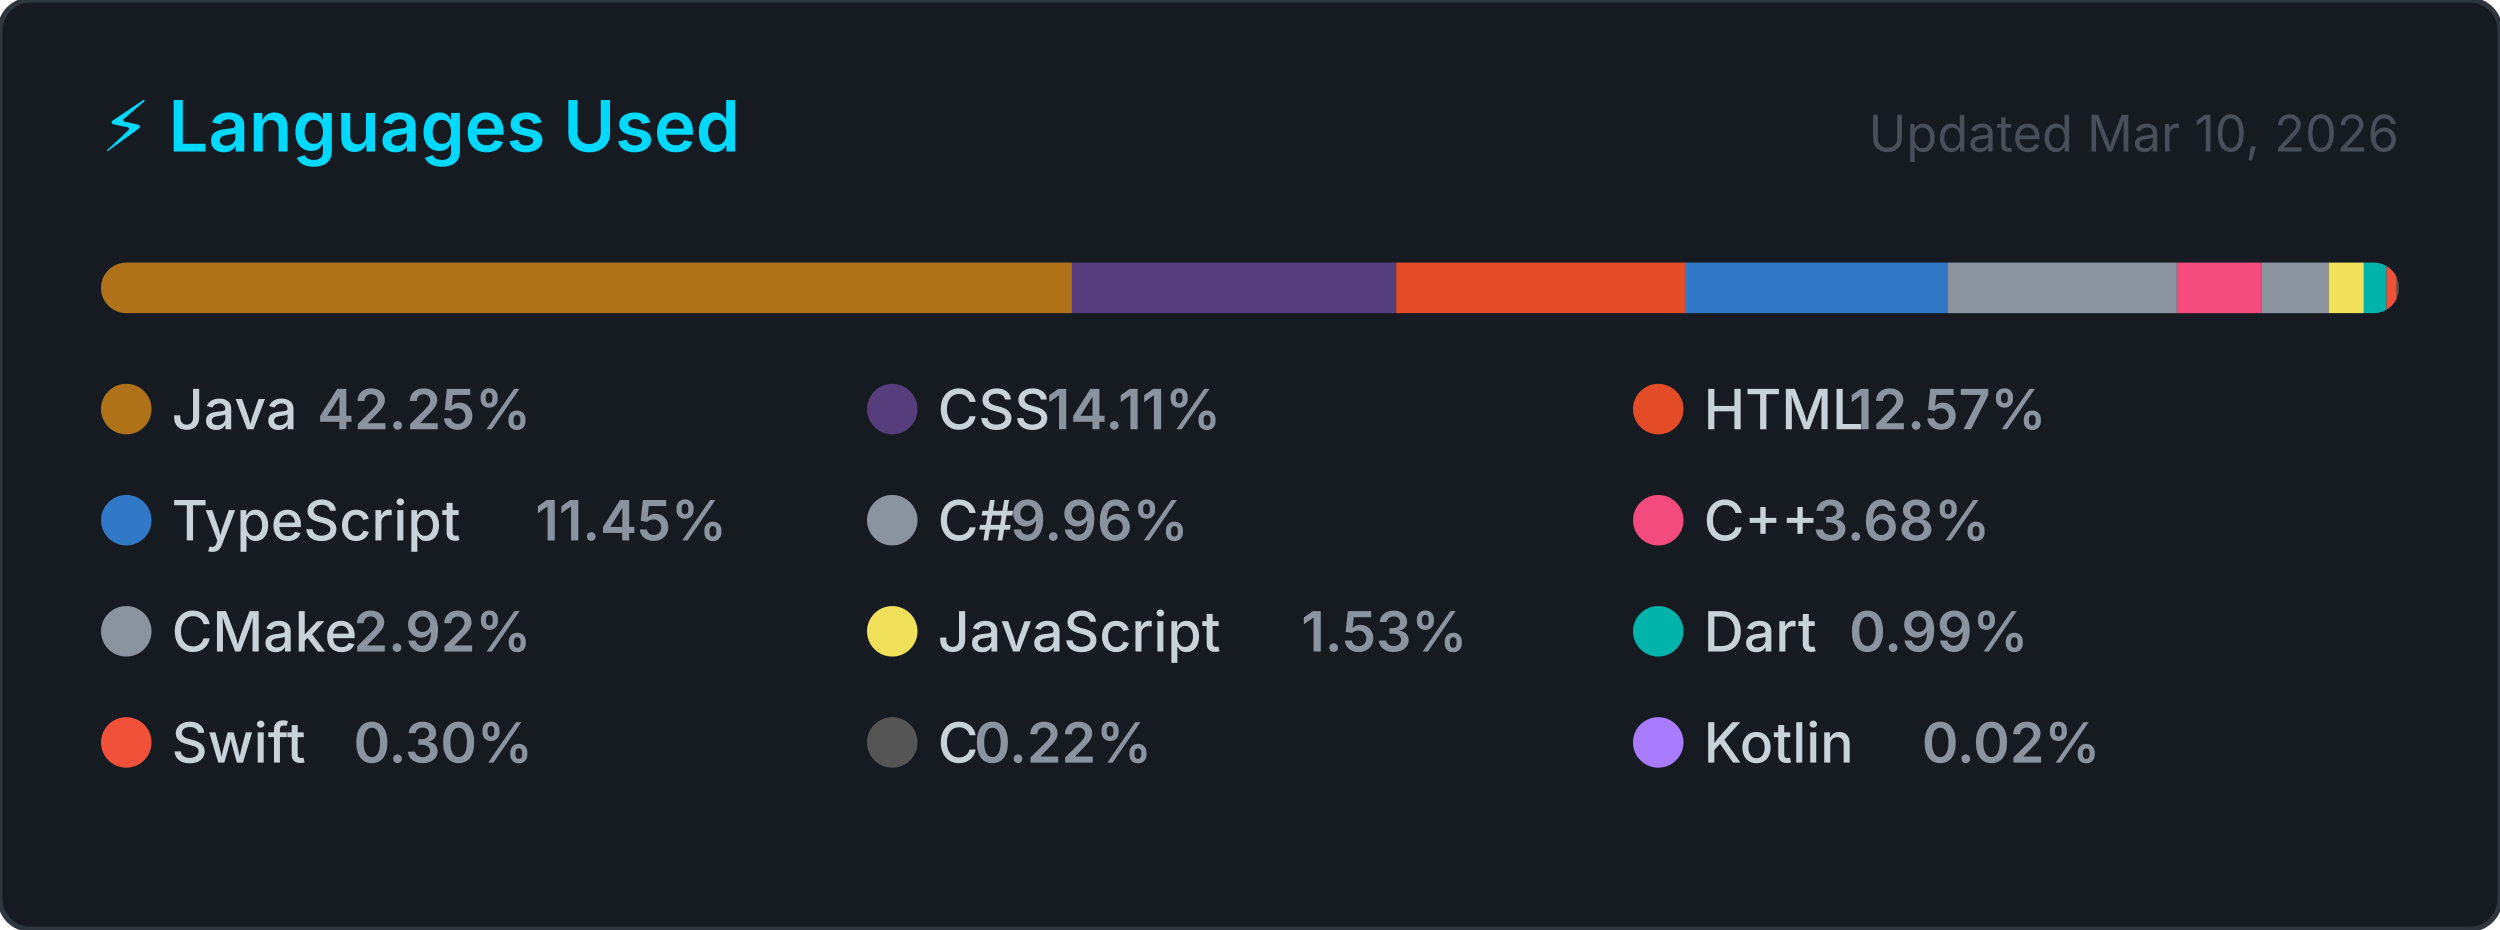
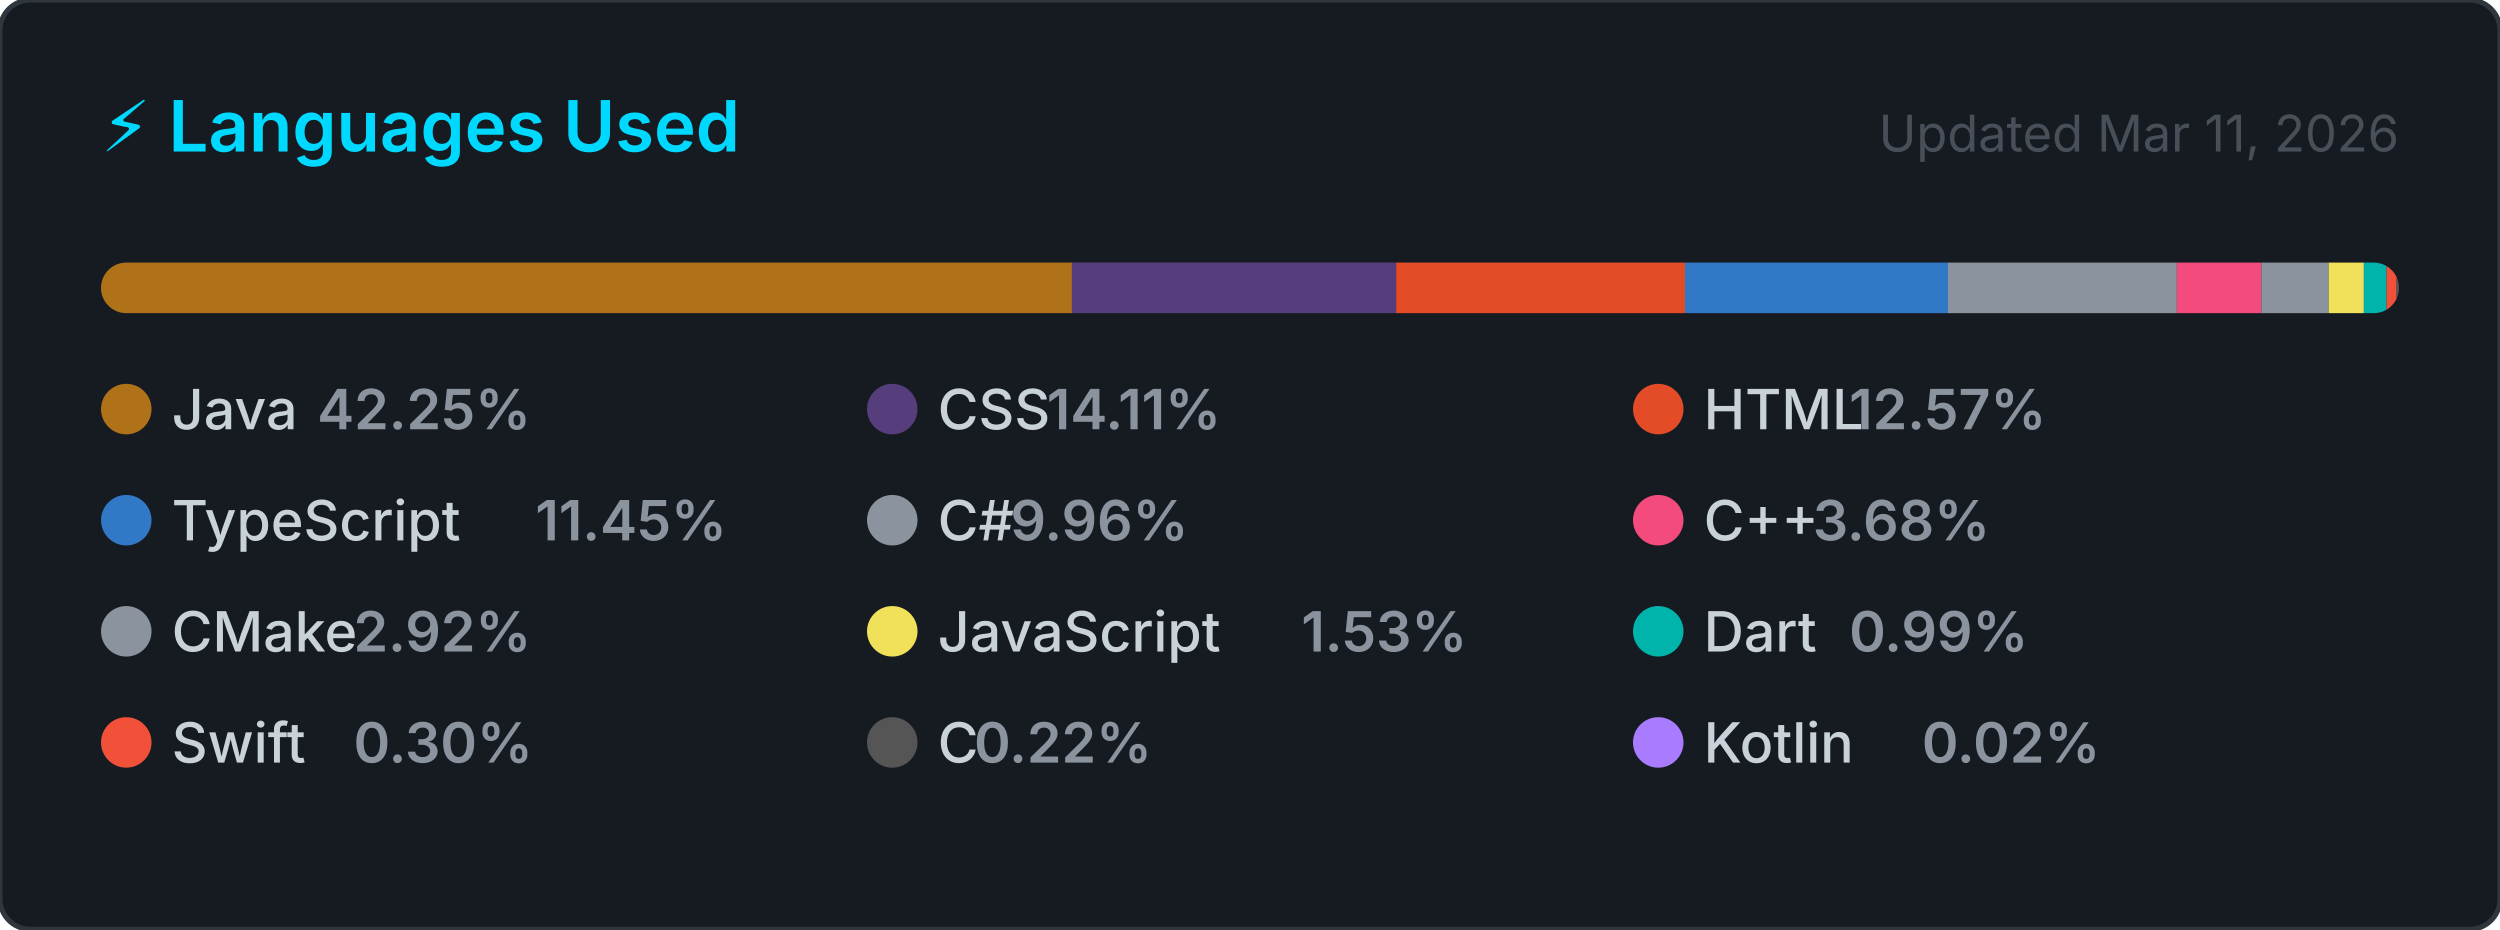
<svg xmlns="http://www.w3.org/2000/svg" width="495" height="184" viewBox="0 0 495 184" role="img" aria-label="Top programming languages for NaXeMate">
  <style>
    .card      { fill: #161b22; stroke: #30363d; stroke-width: 1; }
    .title     { font: 600 14px -apple-system, BlinkMacSystemFont, 'Segoe UI', sans-serif; fill: #00D9FF; }
    .updated   { font: 400 10px -apple-system, BlinkMacSystemFont, 'Segoe UI', sans-serif; fill: #484f58; }
    .lang-name { font: 500 11px -apple-system, BlinkMacSystemFont, 'Segoe UI', sans-serif; fill: #c9d1d9; }
    .lang-pct  { font: 600 11px -apple-system, BlinkMacSystemFont, 'Segoe UI', sans-serif; fill: #8b949e; }
  </style>
  <defs>
    <clipPath id="bar-clip">
      <rect x="20" y="52" width="455" height="10" rx="5" />
    </clipPath>
  </defs>
  <rect width="495" height="184" rx="6" ry="6" class="card" />
  <text x="20" y="30" class="title">⚡ Languages Used</text>
-   <text x="475" y="30" class="updated" text-anchor="end">Updated Mar 10, 2026</text>
+   <text x="475" y="30" class="updated" text-anchor="end">Updated Mar 11, 2026</text>
  <rect x="20" y="52" width="455" height="10" rx="5" fill="#21262d" />
  <g clip-path="url(#bar-clip)">
    <rect x="20.00" y="52" width="192.24" height="10" fill="#b07219" />
    <rect x="212.24" y="52" width="64.21" height="10" fill="#563d7c" />
    <rect x="276.45" y="52" width="57.18" height="10" fill="#e34c26" />
    <rect x="333.63" y="52" width="52.08" height="10" fill="#3178c6" />
    <rect x="385.70" y="52" width="45.31" height="10" fill="#8b949e" />
    <rect x="431.02" y="52" width="16.74" height="10" fill="#f34b7d" />
    <rect x="447.76" y="52" width="13.31" height="10" fill="#8b949e" />
    <rect x="461.07" y="52" width="6.98" height="10" fill="#f1e05a" />
    <rect x="468.04" y="52" width="4.50" height="10" fill="#00B4AB" />
    <rect x="472.54" y="52" width="2.00" height="10" fill="#F05138" />
    <rect x="474.54" y="52" width="2.00" height="10" fill="#555555" />
    <rect x="476.54" y="52" width="2.00" height="10" fill="#A97BFF" />
  </g>
  <g transform="translate(20, 76)">
    <circle cx="5" cy="5" r="5" fill="#b07219" />
    <text x="14" y="9" class="lang-name">Java</text>
    <text x="14" y="9" class="lang-pct" dx="28.8">42.25%</text>
  </g>
  <g transform="translate(171.6667, 76)">
    <circle cx="5" cy="5" r="5" fill="#563d7c" />
    <text x="14" y="9" class="lang-name">CSS</text>
    <text x="14" y="9" class="lang-pct" dx="21.6">14.11%</text>
  </g>
  <g transform="translate(323.3333, 76)">
    <circle cx="5" cy="5" r="5" fill="#e34c26" />
    <text x="14" y="9" class="lang-name">HTML</text>
    <text x="14" y="9" class="lang-pct" dx="28.8">12.57%</text>
  </g>
  <g transform="translate(20, 98)">
    <circle cx="5" cy="5" r="5" fill="#3178c6" />
    <text x="14" y="9" class="lang-name">TypeScript</text>
    <text x="14" y="9" class="lang-pct" dx="72">11.45%</text>
  </g>
  <g transform="translate(171.6667, 98)">
    <circle cx="5" cy="5" r="5" fill="#8b949e" />
    <text x="14" y="9" class="lang-name">C#</text>
    <text x="14" y="9" class="lang-pct" dx="14.4">9.96%</text>
  </g>
  <g transform="translate(323.3333, 98)">
    <circle cx="5" cy="5" r="5" fill="#f34b7d" />
    <text x="14" y="9" class="lang-name">C++</text>
    <text x="14" y="9" class="lang-pct" dx="21.6">3.68%</text>
  </g>
  <g transform="translate(20, 120)">
    <circle cx="5" cy="5" r="5" fill="#8b949e" />
    <text x="14" y="9" class="lang-name">CMake</text>
    <text x="14" y="9" class="lang-pct" dx="36">2.92%</text>
  </g>
  <g transform="translate(171.6667, 120)">
    <circle cx="5" cy="5" r="5" fill="#f1e05a" />
    <text x="14" y="9" class="lang-name">JavaScript</text>
    <text x="14" y="9" class="lang-pct" dx="72">1.53%</text>
  </g>
  <g transform="translate(323.3333, 120)">
    <circle cx="5" cy="5" r="5" fill="#00B4AB" />
    <text x="14" y="9" class="lang-name">Dart</text>
    <text x="14" y="9" class="lang-pct" dx="28.8">0.99%</text>
  </g>
  <g transform="translate(20, 142)">
    <circle cx="5" cy="5" r="5" fill="#F05138" />
    <text x="14" y="9" class="lang-name">Swift</text>
    <text x="14" y="9" class="lang-pct" dx="36">0.30%</text>
  </g>
  <g transform="translate(171.6667, 142)">
    <circle cx="5" cy="5" r="5" fill="#555555" />
    <text x="14" y="9" class="lang-name">C</text>
    <text x="14" y="9" class="lang-pct" dx="7.2">0.22%</text>
  </g>
  <g transform="translate(323.3333, 142)">
    <circle cx="5" cy="5" r="5" fill="#A97BFF" />
    <text x="14" y="9" class="lang-name">Kotlin</text>
    <text x="14" y="9" class="lang-pct" dx="43.2">0.02%</text>
  </g>
</svg>
